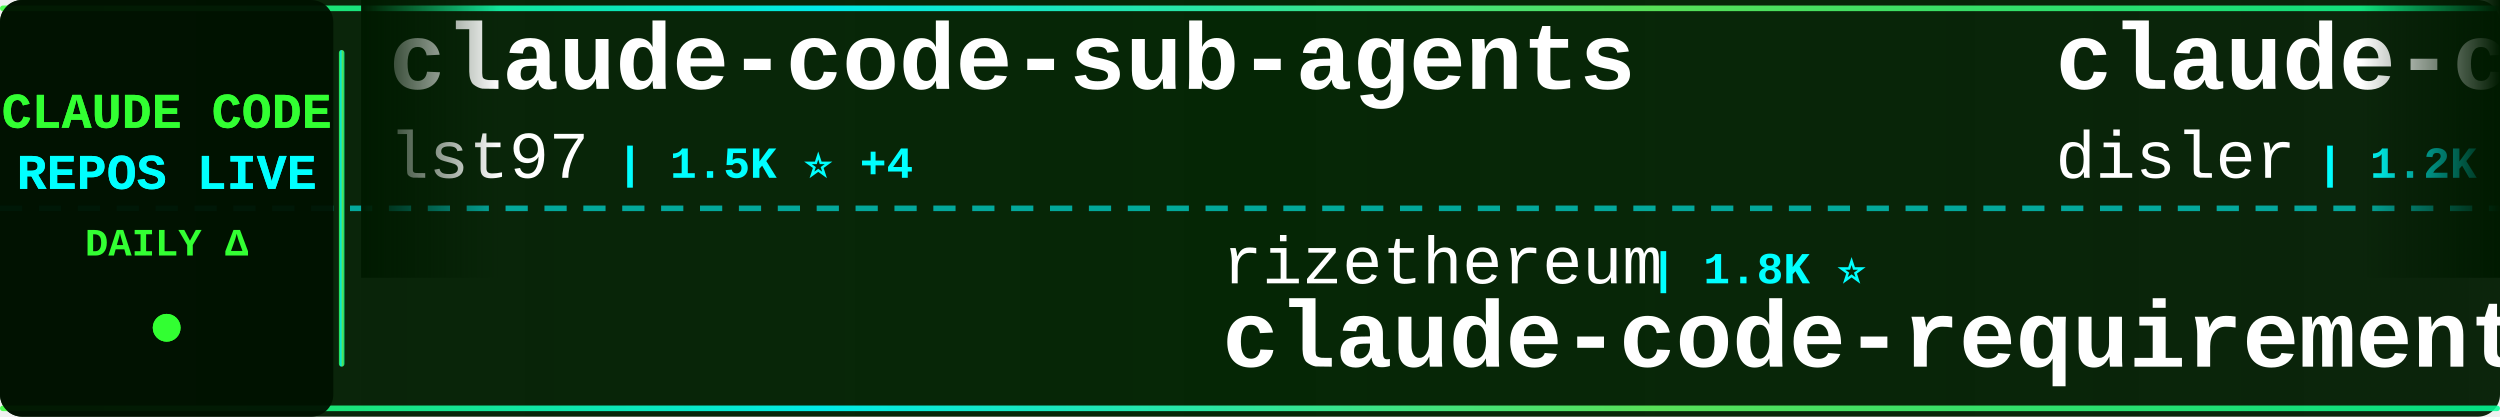
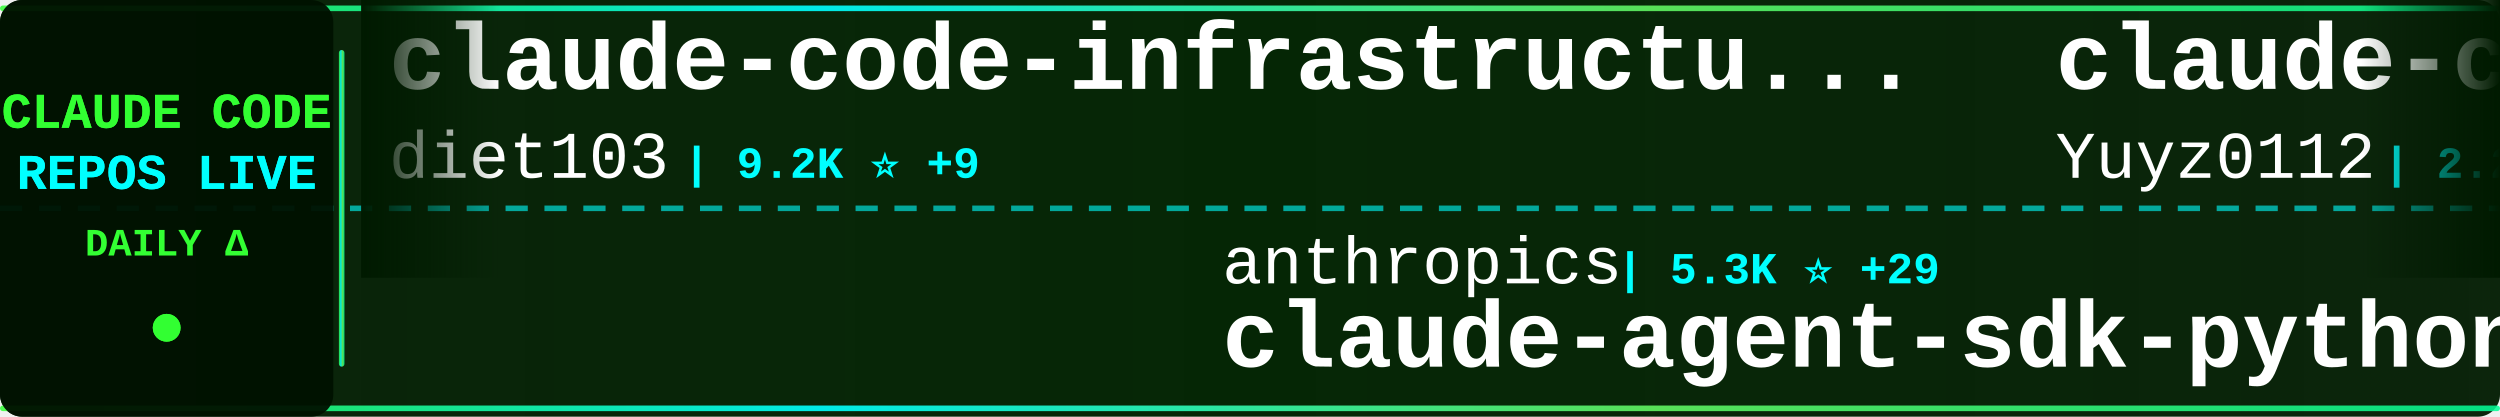
<svg xmlns="http://www.w3.org/2000/svg" width="900" height="150">
  <defs>
    <linearGradient id="tickerBg" x1="0%" y1="0%" x2="100%" y2="0%">
      <stop offset="0%" style="stop-color:#001a00;stop-opacity:0.95" />
      <stop offset="50%" style="stop-color:#002200;stop-opacity:0.98" />
      <stop offset="100%" style="stop-color:#001a00;stop-opacity:0.95" />
    </linearGradient>
    <linearGradient id="borderGrad" x1="0%" y1="0%" x2="100%" y2="0%">
      <stop offset="0%" style="stop-color:#33ff33;stop-opacity:0.85">
        <animate attributeName="stop-opacity" values="0.85;1;0.85" dur="2s" repeatCount="indefinite" />
      </stop>
      <stop offset="33%" style="stop-color:#00ffff;stop-opacity:0.9">
        <animate attributeName="stop-opacity" values="0.9;1;0.9" dur="2.2s" repeatCount="indefinite" />
      </stop>
      <stop offset="66%" style="stop-color:#66ff66;stop-opacity:0.85">
        <animate attributeName="stop-opacity" values="0.85;1;0.85" dur="1.8s" repeatCount="indefinite" />
      </stop>
      <stop offset="100%" style="stop-color:#00ff99;stop-opacity:0.85">
        <animate attributeName="stop-opacity" values="0.85;1;0.85" dur="2s" repeatCount="indefinite" />
      </stop>
    </linearGradient>
    <filter id="textGlow">
      <feGaussianBlur stdDeviation="0.1" result="coloredBlur" />
      <feMerge>
        <feMergeNode in="coloredBlur" />
        <feMergeNode in="SourceGraphic" />
      </feMerge>
    </filter>
    <filter id="metricGlow">
      <feGaussianBlur stdDeviation="0.2" result="coloredBlur" />
      <feMerge>
        <feMergeNode in="coloredBlur" />
        <feMergeNode in="SourceGraphic" />
      </feMerge>
    </filter>
    <linearGradient id="leftFade" x1="0%" y1="0%" x2="100%" y2="0%">
      <stop offset="0%" style="stop-color:#001a00;stop-opacity:1" />
      <stop offset="100%" style="stop-color:#001a00;stop-opacity:0" />
    </linearGradient>
    <linearGradient id="rightFade" x1="0%" y1="0%" x2="100%" y2="0%">
      <stop offset="0%" style="stop-color:#001a00;stop-opacity:0" />
      <stop offset="100%" style="stop-color:#001a00;stop-opacity:1" />
    </linearGradient>
  </defs>
  <rect width="900" height="150" fill="url(#tickerBg)" rx="8" />
  <rect x="0" y="2" width="900" height="2" fill="url(#borderGrad)" rx="1" />
  <rect x="0" y="146" width="900" height="2" fill="url(#borderGrad)" rx="1" />
  <line x1="0" y1="75" x2="900" y2="75" stroke="#00ffff" stroke-width="2" stroke-dasharray="8 6" opacity="0.6" />
  <rect x="0" y="0" width="120" height="150" fill="#001100" opacity="0.95" rx="8" />
  <text x="60" y="46" font-family="'Courier New', monospace" font-size="18" font-weight="bold" fill="#33ff33" text-anchor="middle" filter="url(#textGlow)">
    CLAUDE CODE
  </text>
  <text x="60" y="68" font-family="'Courier New', monospace" font-size="18" font-weight="bold" fill="#00ffff" text-anchor="middle" filter="url(#textGlow)">
    REPOS LIVE
  </text>
  <text x="60" y="92" font-family="'Courier New', monospace" font-size="14" font-weight="bold" fill="#33ff33" text-anchor="middle">
    DAILY Δ
  </text>
  <circle cx="60" cy="118" r="5" fill="#33ff33" filter="url(#metricGlow)">
    <animate attributeName="r" values="4;6;4" dur="1.5s" repeatCount="indefinite" />
    <animate attributeName="opacity" values="0.6;1;0.6" dur="1.5s" repeatCount="indefinite" />
  </circle>
  <rect x="122" y="18" width="2" height="114" fill="url(#borderGrad)" rx="1" />
  <clipPath id="tickerClip">
    <rect x="130" y="0" width="770" height="150" />
  </clipPath>
  <g clip-path="url(#tickerClip)">
    <g id="tickerItems">
      <animateTransform attributeName="transform" attributeType="XML" type="translate" from="0 0" to="-3000 0" dur="54s" repeatCount="indefinite" />
      <g transform="translate(0, 0)">
-         <text x="140" y="32" font-family="'Courier New', monospace" font-size="34" font-weight="bold" fill="#ffffff">claude-code-sub-agents</text>
-         <text x="140" y="64" font-family="'Courier New', monospace" font-size="24" font-weight="normal" fill="#ffffff" opacity="1.0">lst97</text>
-         <text x="222" y="64" font-family="'Courier New', monospace" font-size="16" font-weight="bold" fill="#00ffff"> | 1.5K ⭐ +4</text>
+         <text x="140" y="32" font-family="'Courier New', monospace" font-size="34" font-weight="bold" fill="#ffffff">claude-code-infrastructu...</text>
+         <text x="140" y="64" font-family="'Courier New', monospace" font-size="24" font-weight="normal" fill="#ffffff" opacity="1.0">diet103</text>
+         <text x="246" y="64" font-family="'Courier New', monospace" font-size="16" font-weight="bold" fill="#00ffff"> | 9.2K ⭐ +9</text>
      </g>
      <g transform="translate(300, 0)">
-         <text x="140" y="102" font-family="'Courier New', monospace" font-size="24" font-weight="normal" fill="#ffffff" opacity="1.0">rizethereum</text>
-         <text x="294" y="102" font-family="'Courier New', monospace" font-size="16" font-weight="bold" fill="#00ffff"> | 1.8K ⭐</text>
-         <text x="140" y="132" font-family="'Courier New', monospace" font-size="34" font-weight="bold" fill="#ffffff">claude-code-requirements...</text>
+         <text x="140" y="102" font-family="'Courier New', monospace" font-size="24" font-weight="normal" fill="#ffffff" opacity="1.0">anthropics</text>
+         <text x="282" y="102" font-family="'Courier New', monospace" font-size="16" font-weight="bold" fill="#00ffff"> | 5.3K ⭐ +29</text>
+         <text x="140" y="132" font-family="'Courier New', monospace" font-size="34" font-weight="bold" fill="#ffffff">claude-agent-sdk-python</text>
      </g>
      <g transform="translate(600, 0)">
-         <text x="140" y="32" font-family="'Courier New', monospace" font-size="34" font-weight="bold" fill="#ffffff">claude-code-hooks-multi-...</text>
-         <text x="140" y="64" font-family="'Courier New', monospace" font-size="24" font-weight="normal" fill="#ffffff" opacity="1.0">disler</text>
-         <text x="234" y="64" font-family="'Courier New', monospace" font-size="16" font-weight="bold" fill="#00ffff"> | 1.2K ⭐ +3</text>
+         <text x="140" y="32" font-family="'Courier New', monospace" font-size="34" font-weight="bold" fill="#ffffff">claude-code-reverse</text>
+         <text x="140" y="64" font-family="'Courier New', monospace" font-size="24" font-weight="normal" fill="#ffffff" opacity="1.0">Yuyz0112</text>
+         <text x="258" y="64" font-family="'Courier New', monospace" font-size="16" font-weight="bold" fill="#00ffff"> | 2.2K ⭐ +4</text>
      </g>
      <g transform="translate(900, 0)">
+         <text x="140" y="102" font-family="'Courier New', monospace" font-size="24" font-weight="normal" fill="#ffffff" opacity="1.0">fuergaosi233</text>
+         <text x="306" y="102" font-family="'Courier New', monospace" font-size="16" font-weight="bold" fill="#00ffff"> | 2.1K ⭐ +7</text>
+         <text x="140" y="132" font-family="'Courier New', monospace" font-size="34" font-weight="bold" fill="#ffffff">claude-code-proxy</text>
+       </g>
+       <g transform="translate(1200, 0)">
+         <text x="140" y="32" font-family="'Courier New', monospace" font-size="34" font-weight="bold" fill="#ffffff">claude-code-tips</text>
+         <text x="140" y="64" font-family="'Courier New', monospace" font-size="24" font-weight="normal" fill="#ffffff" opacity="1.0">ykdojo</text>
+         <text x="234" y="64" font-family="'Courier New', monospace" font-size="16" font-weight="bold" fill="#00ffff"> | 4.3K ⭐ +48</text>
+       </g>
+       <g transform="translate(1500, 0)">
        <text x="140" y="102" font-family="'Courier New', monospace" font-size="24" font-weight="normal" fill="#ffffff" opacity="1.0">frankbria</text>
-         <text x="270" y="102" font-family="'Courier New', monospace" font-size="16" font-weight="bold" fill="#00ffff"> | 7.6K ⭐ +46</text>
+         <text x="270" y="102" font-family="'Courier New', monospace" font-size="16" font-weight="bold" fill="#00ffff"> | 7.6K ⭐ +39</text>
        <text x="140" y="132" font-family="'Courier New', monospace" font-size="34" font-weight="bold" fill="#ffffff">ralph-claude-code</text>
      </g>
-       <g transform="translate(1200, 0)">
-         <text x="140" y="32" font-family="'Courier New', monospace" font-size="34" font-weight="bold" fill="#ffffff">Claude-Code-Communicatio...</text>
-         <text x="140" y="64" font-family="'Courier New', monospace" font-size="24" font-weight="normal" fill="#ffffff" opacity="1.0">nishimoto265</text>
-         <text x="306" y="64" font-family="'Courier New', monospace" font-size="16" font-weight="bold" fill="#00ffff"> | 493 ⭐</text>
-       </g>
-       <g transform="translate(1500, 0)">
-         <text x="140" y="102" font-family="'Courier New', monospace" font-size="24" font-weight="normal" fill="#ffffff" opacity="1.0">diet103</text>
-         <text x="246" y="102" font-family="'Courier New', monospace" font-size="16" font-weight="bold" fill="#00ffff"> | 9.2K ⭐ +13</text>
-         <text x="140" y="132" font-family="'Courier New', monospace" font-size="34" font-weight="bold" fill="#ffffff">claude-code-infrastructu...</text>
-       </g>
      <g transform="translate(1800, 0)">
-         <text x="140" y="32" font-family="'Courier New', monospace" font-size="34" font-weight="bold" fill="#ffffff">nanoclaw</text>
-         <text x="140" y="64" font-family="'Courier New', monospace" font-size="24" font-weight="normal" fill="#ffffff" opacity="1.0">qwibitai</text>
-         <text x="258" y="64" font-family="'Courier New', monospace" font-size="16" font-weight="bold" fill="#00ffff"> | 20.8K ⭐ +526</text>
+         <text x="140" y="32" font-family="'Courier New', monospace" font-size="34" font-weight="bold" fill="#ffffff">claude-code-best-practic...</text>
+         <text x="140" y="64" font-family="'Courier New', monospace" font-size="24" font-weight="normal" fill="#ffffff" opacity="1.0">shanraisshan</text>
+         <text x="306" y="64" font-family="'Courier New', monospace" font-size="16" font-weight="bold" fill="#00ffff"> | 12.9K ⭐ +310</text>
      </g>
      <g transform="translate(2100, 0)">
-         <text x="140" y="102" font-family="'Courier New', monospace" font-size="24" font-weight="normal" fill="#ffffff" opacity="1.0">bfly123</text>
-         <text x="246" y="102" font-family="'Courier New', monospace" font-size="16" font-weight="bold" fill="#00ffff"> | 1.5K ⭐ +12</text>
-         <text x="140" y="132" font-family="'Courier New', monospace" font-size="34" font-weight="bold" fill="#ffffff">claude_code_bridge</text>
+         <text x="140" y="102" font-family="'Courier New', monospace" font-size="24" font-weight="normal" fill="#ffffff" opacity="1.0">BloopAI</text>
+         <text x="246" y="102" font-family="'Courier New', monospace" font-size="16" font-weight="bold" fill="#00ffff"> | 22.8K ⭐ +137</text>
+         <text x="140" y="132" font-family="'Courier New', monospace" font-size="34" font-weight="bold" fill="#ffffff">vibe-kanban</text>
      </g>
      <g transform="translate(2400, 0)">
-         <text x="140" y="32" font-family="'Courier New', monospace" font-size="34" font-weight="bold" fill="#ffffff">claude-code-workflows</text>
-         <text x="140" y="64" font-family="'Courier New', monospace" font-size="24" font-weight="normal" fill="#ffffff" opacity="1.0">OneRedOak</text>
-         <text x="270" y="64" font-family="'Courier New', monospace" font-size="16" font-weight="bold" fill="#00ffff"> | 3.7K ⭐ +3</text>
+         <text x="140" y="32" font-family="'Courier New', monospace" font-size="34" font-weight="bold" fill="#ffffff">claude-code-chat</text>
+         <text x="140" y="64" font-family="'Courier New', monospace" font-size="24" font-weight="normal" fill="#ffffff" opacity="1.0">andrepimenta</text>
+         <text x="306" y="64" font-family="'Courier New', monospace" font-size="16" font-weight="bold" fill="#00ffff"> | 996 ⭐</text>
      </g>
      <g transform="translate(2700, 0)">
-         <text x="140" y="102" font-family="'Courier New', monospace" font-size="24" font-weight="normal" fill="#ffffff" opacity="1.0">ykdojo</text>
-         <text x="234" y="102" font-family="'Courier New', monospace" font-size="16" font-weight="bold" fill="#00ffff"> | 4.3K ⭐ +51</text>
-         <text x="140" y="132" font-family="'Courier New', monospace" font-size="34" font-weight="bold" fill="#ffffff">claude-code-tips</text>
+         <text x="140" y="102" font-family="'Courier New', monospace" font-size="24" font-weight="normal" fill="#ffffff" opacity="1.0">trailofbits</text>
+         <text x="294" y="102" font-family="'Courier New', monospace" font-size="16" font-weight="bold" fill="#00ffff"> | 1.5K ⭐ +12</text>
+         <text x="140" y="132" font-family="'Courier New', monospace" font-size="34" font-weight="bold" fill="#ffffff">claude-code-config</text>
      </g>
      <g transform="translate(3000, 0)">
-         <text x="140" y="32" font-family="'Courier New', monospace" font-size="34" font-weight="bold" fill="#ffffff">claude-code-sub-agents</text>
-         <text x="140" y="64" font-family="'Courier New', monospace" font-size="24" font-weight="normal" fill="#ffffff" opacity="1.0">lst97</text>
-         <text x="222" y="64" font-family="'Courier New', monospace" font-size="16" font-weight="bold" fill="#00ffff"> | 1.5K ⭐ +4</text>
+         <text x="140" y="32" font-family="'Courier New', monospace" font-size="34" font-weight="bold" fill="#ffffff">claude-code-infrastructu...</text>
+         <text x="140" y="64" font-family="'Courier New', monospace" font-size="24" font-weight="normal" fill="#ffffff" opacity="1.0">diet103</text>
+         <text x="246" y="64" font-family="'Courier New', monospace" font-size="16" font-weight="bold" fill="#00ffff"> | 9.2K ⭐ +9</text>
      </g>
      <g transform="translate(3300, 0)">
-         <text x="140" y="102" font-family="'Courier New', monospace" font-size="24" font-weight="normal" fill="#ffffff" opacity="1.0">rizethereum</text>
-         <text x="294" y="102" font-family="'Courier New', monospace" font-size="16" font-weight="bold" fill="#00ffff"> | 1.8K ⭐</text>
-         <text x="140" y="132" font-family="'Courier New', monospace" font-size="34" font-weight="bold" fill="#ffffff">claude-code-requirements...</text>
+         <text x="140" y="102" font-family="'Courier New', monospace" font-size="24" font-weight="normal" fill="#ffffff" opacity="1.0">anthropics</text>
+         <text x="282" y="102" font-family="'Courier New', monospace" font-size="16" font-weight="bold" fill="#00ffff"> | 5.3K ⭐ +29</text>
+         <text x="140" y="132" font-family="'Courier New', monospace" font-size="34" font-weight="bold" fill="#ffffff">claude-agent-sdk-python</text>
      </g>
      <g transform="translate(3600, 0)">
-         <text x="140" y="32" font-family="'Courier New', monospace" font-size="34" font-weight="bold" fill="#ffffff">claude-code-hooks-multi-...</text>
-         <text x="140" y="64" font-family="'Courier New', monospace" font-size="24" font-weight="normal" fill="#ffffff" opacity="1.0">disler</text>
-         <text x="234" y="64" font-family="'Courier New', monospace" font-size="16" font-weight="bold" fill="#00ffff"> | 1.2K ⭐ +3</text>
+         <text x="140" y="32" font-family="'Courier New', monospace" font-size="34" font-weight="bold" fill="#ffffff">claude-code-reverse</text>
+         <text x="140" y="64" font-family="'Courier New', monospace" font-size="24" font-weight="normal" fill="#ffffff" opacity="1.0">Yuyz0112</text>
+         <text x="258" y="64" font-family="'Courier New', monospace" font-size="16" font-weight="bold" fill="#00ffff"> | 2.2K ⭐ +4</text>
      </g>
      <g transform="translate(3900, 0)">
-         <text x="140" y="102" font-family="'Courier New', monospace" font-size="24" font-weight="normal" fill="#ffffff" opacity="1.0">frankbria</text>
-         <text x="270" y="102" font-family="'Courier New', monospace" font-size="16" font-weight="bold" fill="#00ffff"> | 7.6K ⭐ +46</text>
-         <text x="140" y="132" font-family="'Courier New', monospace" font-size="34" font-weight="bold" fill="#ffffff">ralph-claude-code</text>
+         <text x="140" y="102" font-family="'Courier New', monospace" font-size="24" font-weight="normal" fill="#ffffff" opacity="1.0">fuergaosi233</text>
+         <text x="306" y="102" font-family="'Courier New', monospace" font-size="16" font-weight="bold" fill="#00ffff"> | 2.1K ⭐ +7</text>
+         <text x="140" y="132" font-family="'Courier New', monospace" font-size="34" font-weight="bold" fill="#ffffff">claude-code-proxy</text>
      </g>
    </g>
  </g>
  <rect x="130" y="0" width="50" height="100" fill="url(#leftFade)" />
  <rect x="850" y="0" width="50" height="100" fill="url(#rightFade)" />
</svg>
